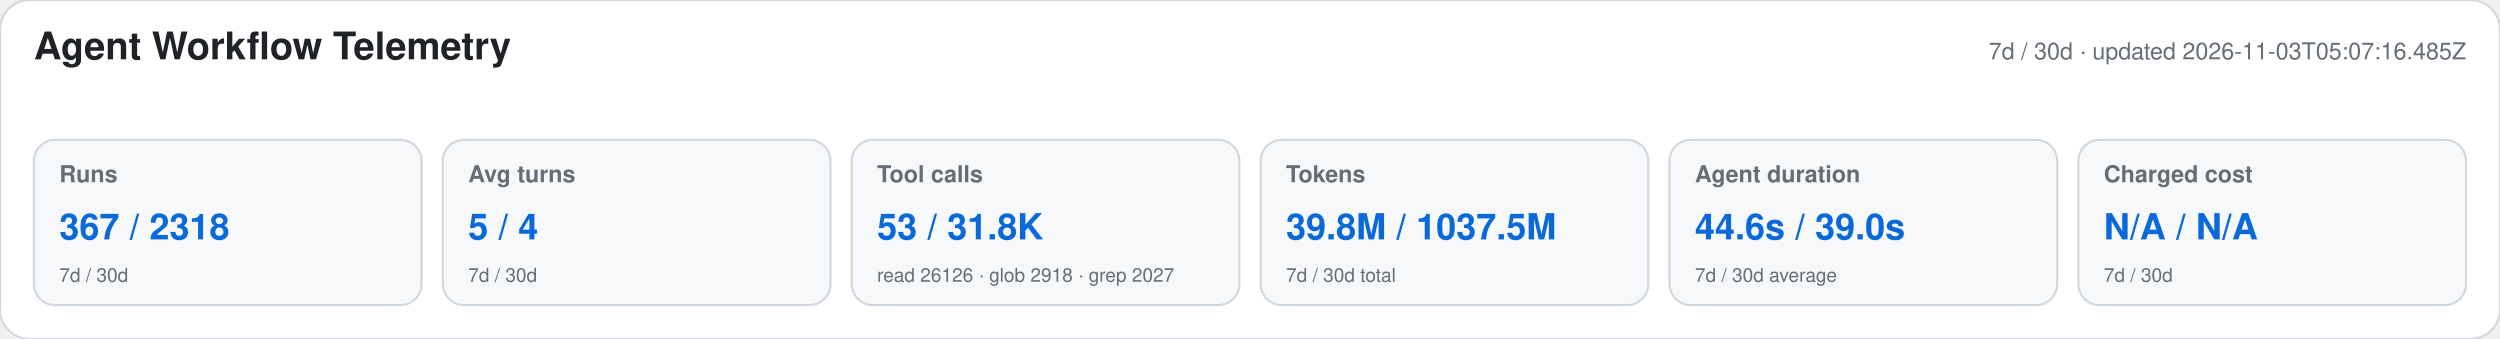
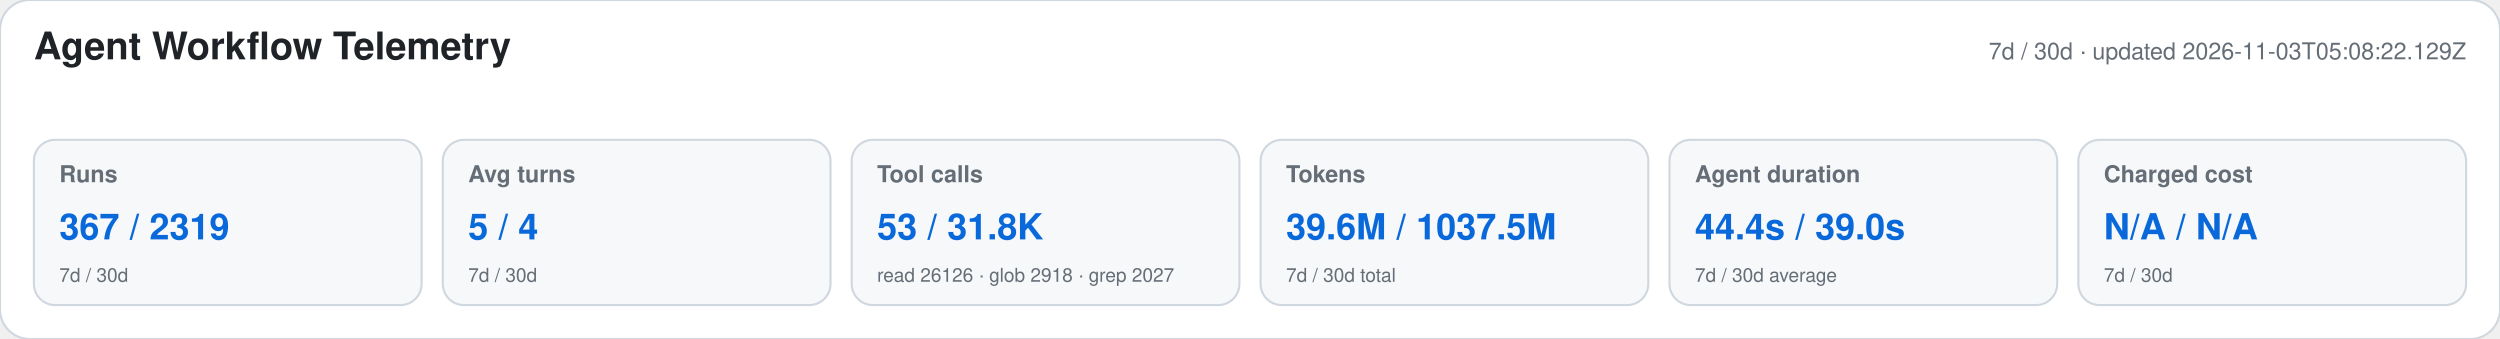
<svg xmlns="http://www.w3.org/2000/svg" width="1180" height="160" viewBox="0 0 1180 160" role="img" aria-labelledby="title desc">
  <style>text{font-family:-apple-system,BlinkMacSystemFont,"Segoe UI",Helvetica,Arial,sans-serif}.heading{font-size:18px;font-weight:650;fill:#1f2328}.meta,.label,.secondary{fill:#656d76}.meta,.label{font-size:11px}.label{font-weight:600}.primary{font-size:17px;font-weight:700;fill:#0969da}.secondary{font-size:9px}</style>
  <rect width="1180" height="160" rx="14" fill="#ffffff" stroke="#d0d7de" />
  <text x="16" y="28" class="heading">Agent Workflow Telemetry</text>
-   <text x="1164" y="28" text-anchor="end" class="meta">7d / 30d · updated 2026-11-03T05:07:16.485Z</text>
+   <text x="1164" y="28" text-anchor="end" class="meta">7d / 30d · updated 2026-11-03T05:08:22.129Z</text>
  <g>
    <rect x="16" y="66" width="183" height="78" rx="10" fill="#f6f8fa" stroke="#d0d7de" />
    <text x="28" y="86" class="label">Runs</text>
-     <text x="28" y="113" class="primary">367 / 2318</text>
+     <text x="28" y="113" class="primary">367 / 2319</text>
    <text x="28" y="133" class="secondary">7d / 30d</text>
  </g>
  <g>
    <rect x="209" y="66" width="183" height="78" rx="10" fill="#f6f8fa" stroke="#d0d7de" />
    <text x="221" y="86" class="label">Avg turns</text>
    <text x="221" y="113" class="primary">5 / 4</text>
    <text x="221" y="133" class="secondary">7d / 30d</text>
  </g>
  <g>
    <rect x="402" y="66" width="183" height="78" rx="10" fill="#f6f8fa" stroke="#d0d7de" />
    <text x="414" y="86" class="label">Tool calls</text>
    <text x="414" y="113" class="primary">53 / 31.8K</text>
    <text x="414" y="133" class="secondary">read 26126 · glob 2918 · grep 2027</text>
  </g>
  <g>
    <rect x="595" y="66" width="183" height="78" rx="10" fill="#f6f8fa" stroke="#d0d7de" />
    <text x="607" y="86" class="label">Tokens</text>
-     <text x="607" y="113" class="primary">39.8M / 1037.5M</text>
+     <text x="607" y="113" class="primary">39.6M / 1037.5M</text>
    <text x="607" y="133" class="secondary">7d / 30d total</text>
  </g>
  <g>
    <rect x="788" y="66" width="183" height="78" rx="10" fill="#f6f8fa" stroke="#d0d7de" />
    <text x="800" y="86" class="label">Agent duration</text>
-     <text x="800" y="113" class="primary">44.6s / 39.0s</text>
+     <text x="800" y="113" class="primary">44.4s / 39.0s</text>
    <text x="800" y="133" class="secondary">7d / 30d average</text>
  </g>
  <g>
    <rect x="981" y="66" width="183" height="78" rx="10" fill="#f6f8fa" stroke="#d0d7de" />
    <text x="993" y="86" class="label">Charged cost</text>
    <text x="993" y="113" class="primary">N/A / N/A</text>
    <text x="993" y="133" class="secondary">7d / 30d</text>
  </g>
</svg>
